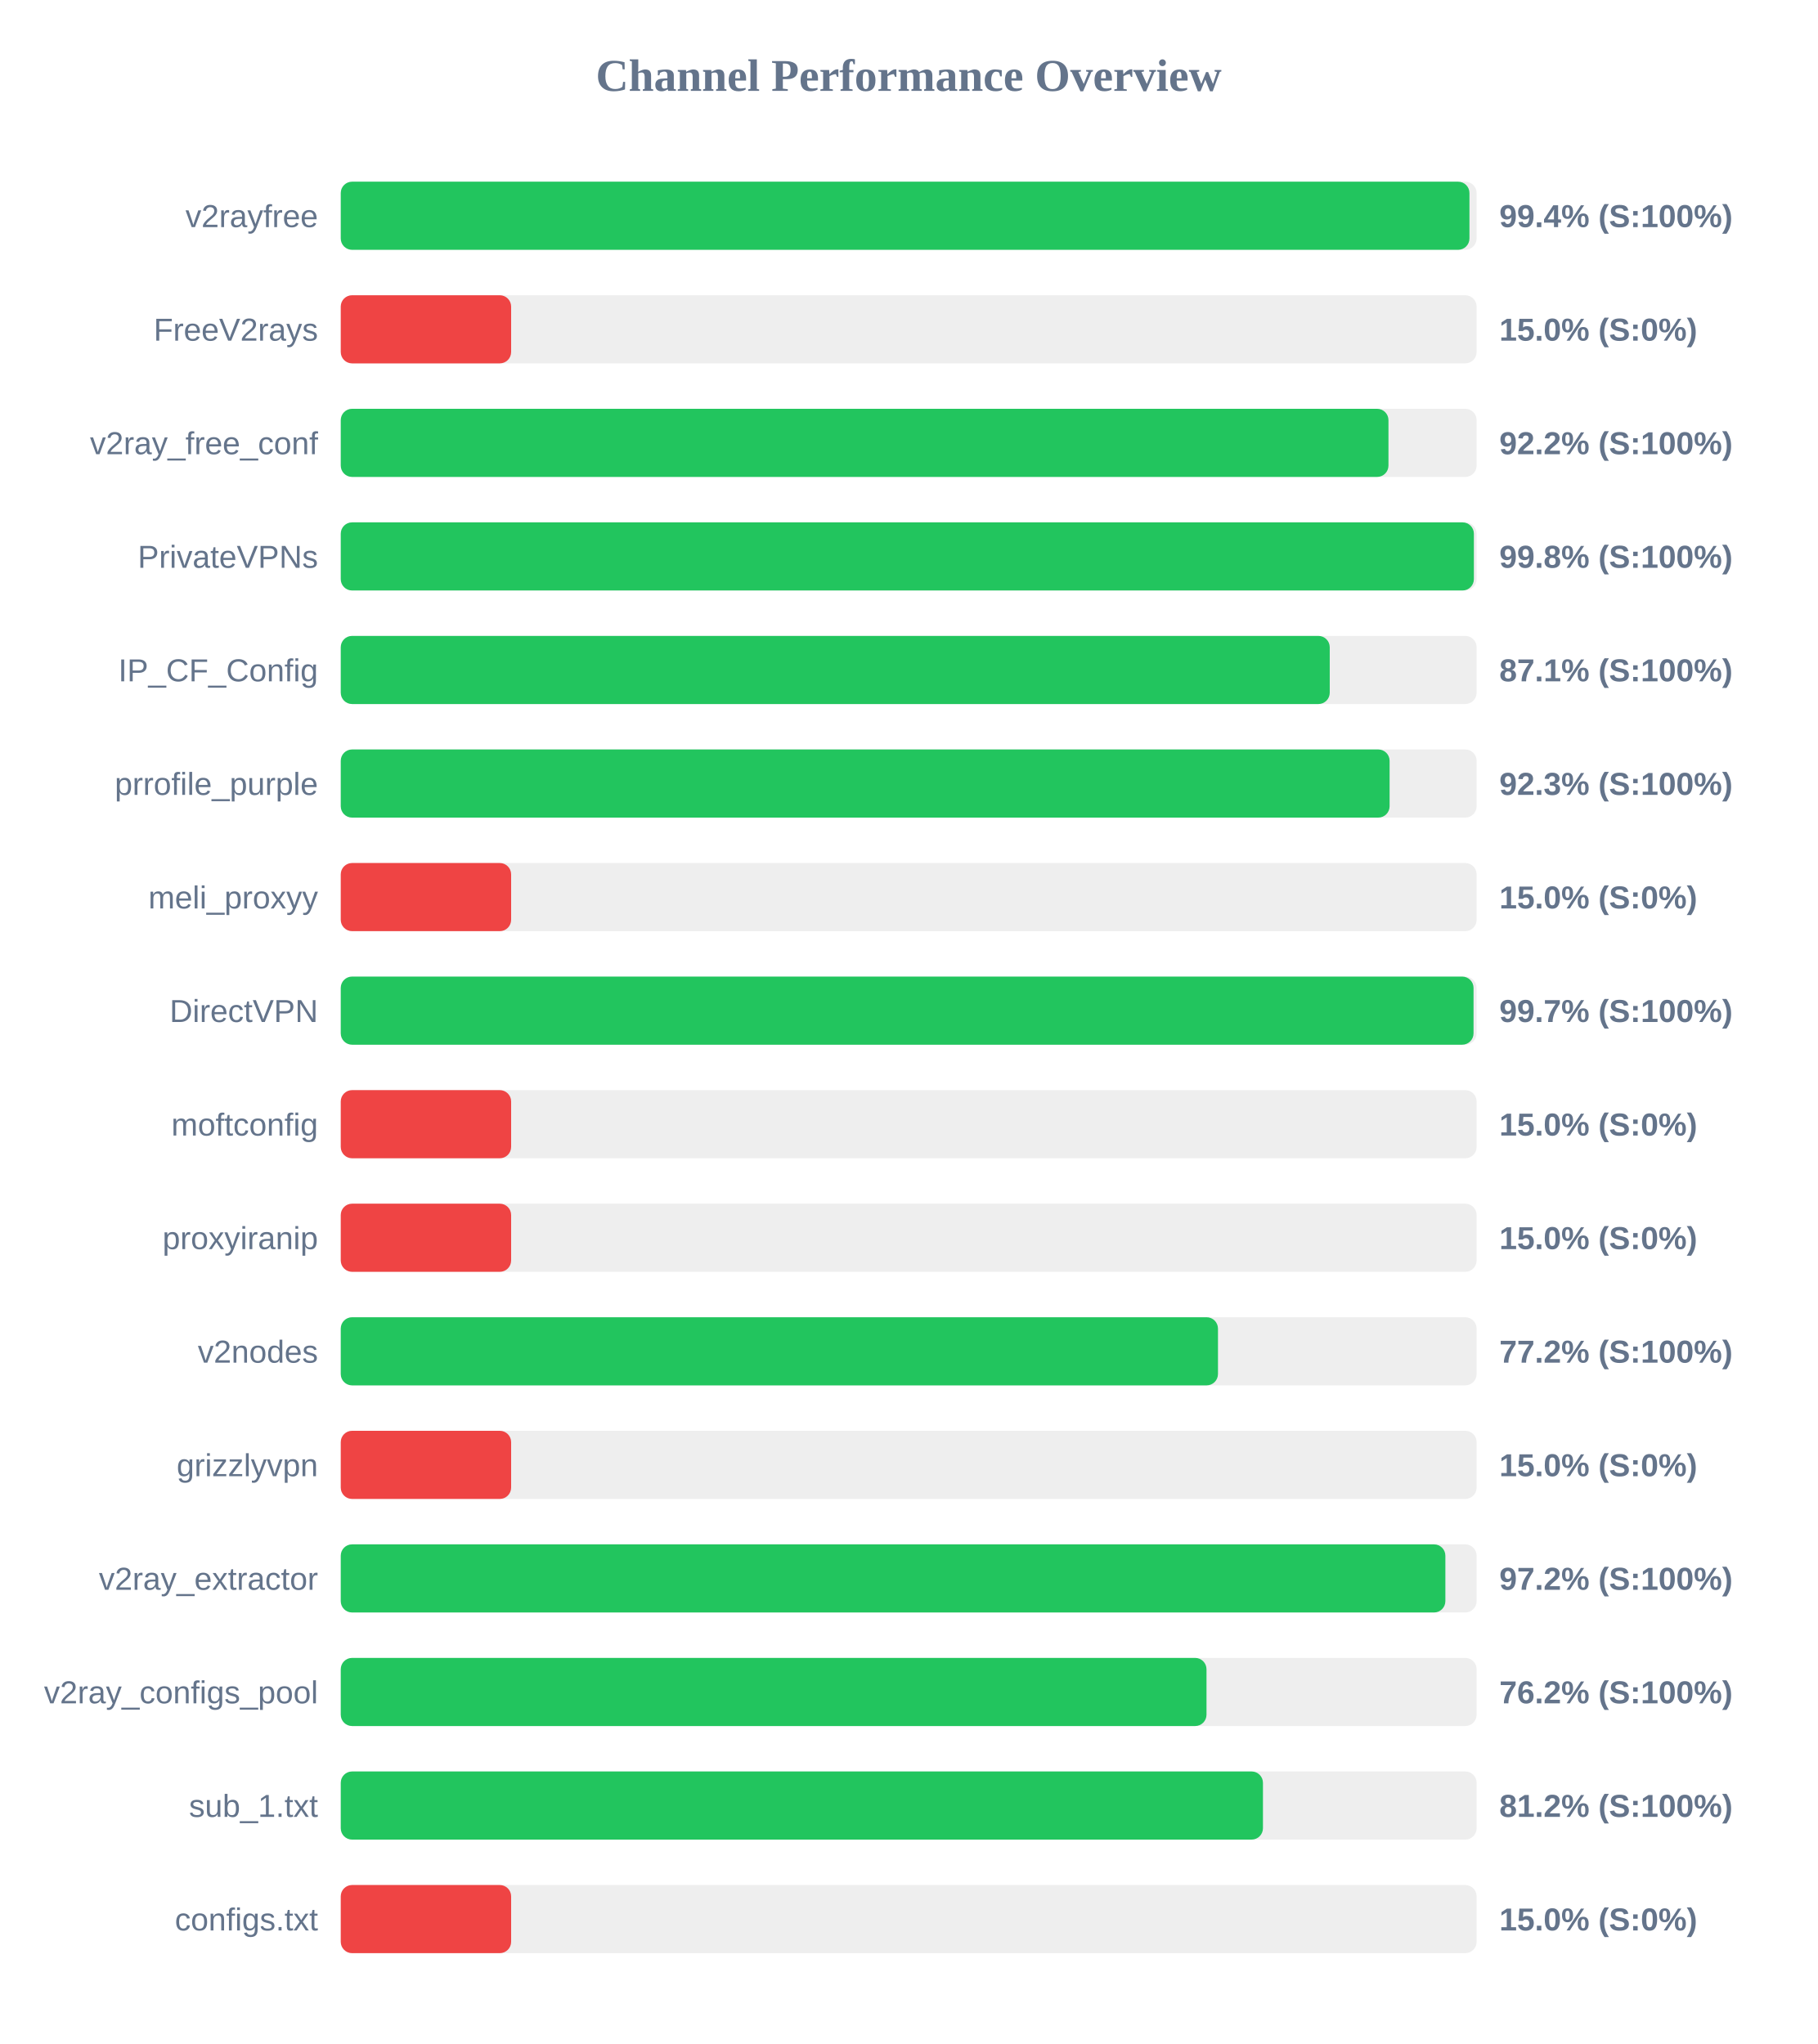
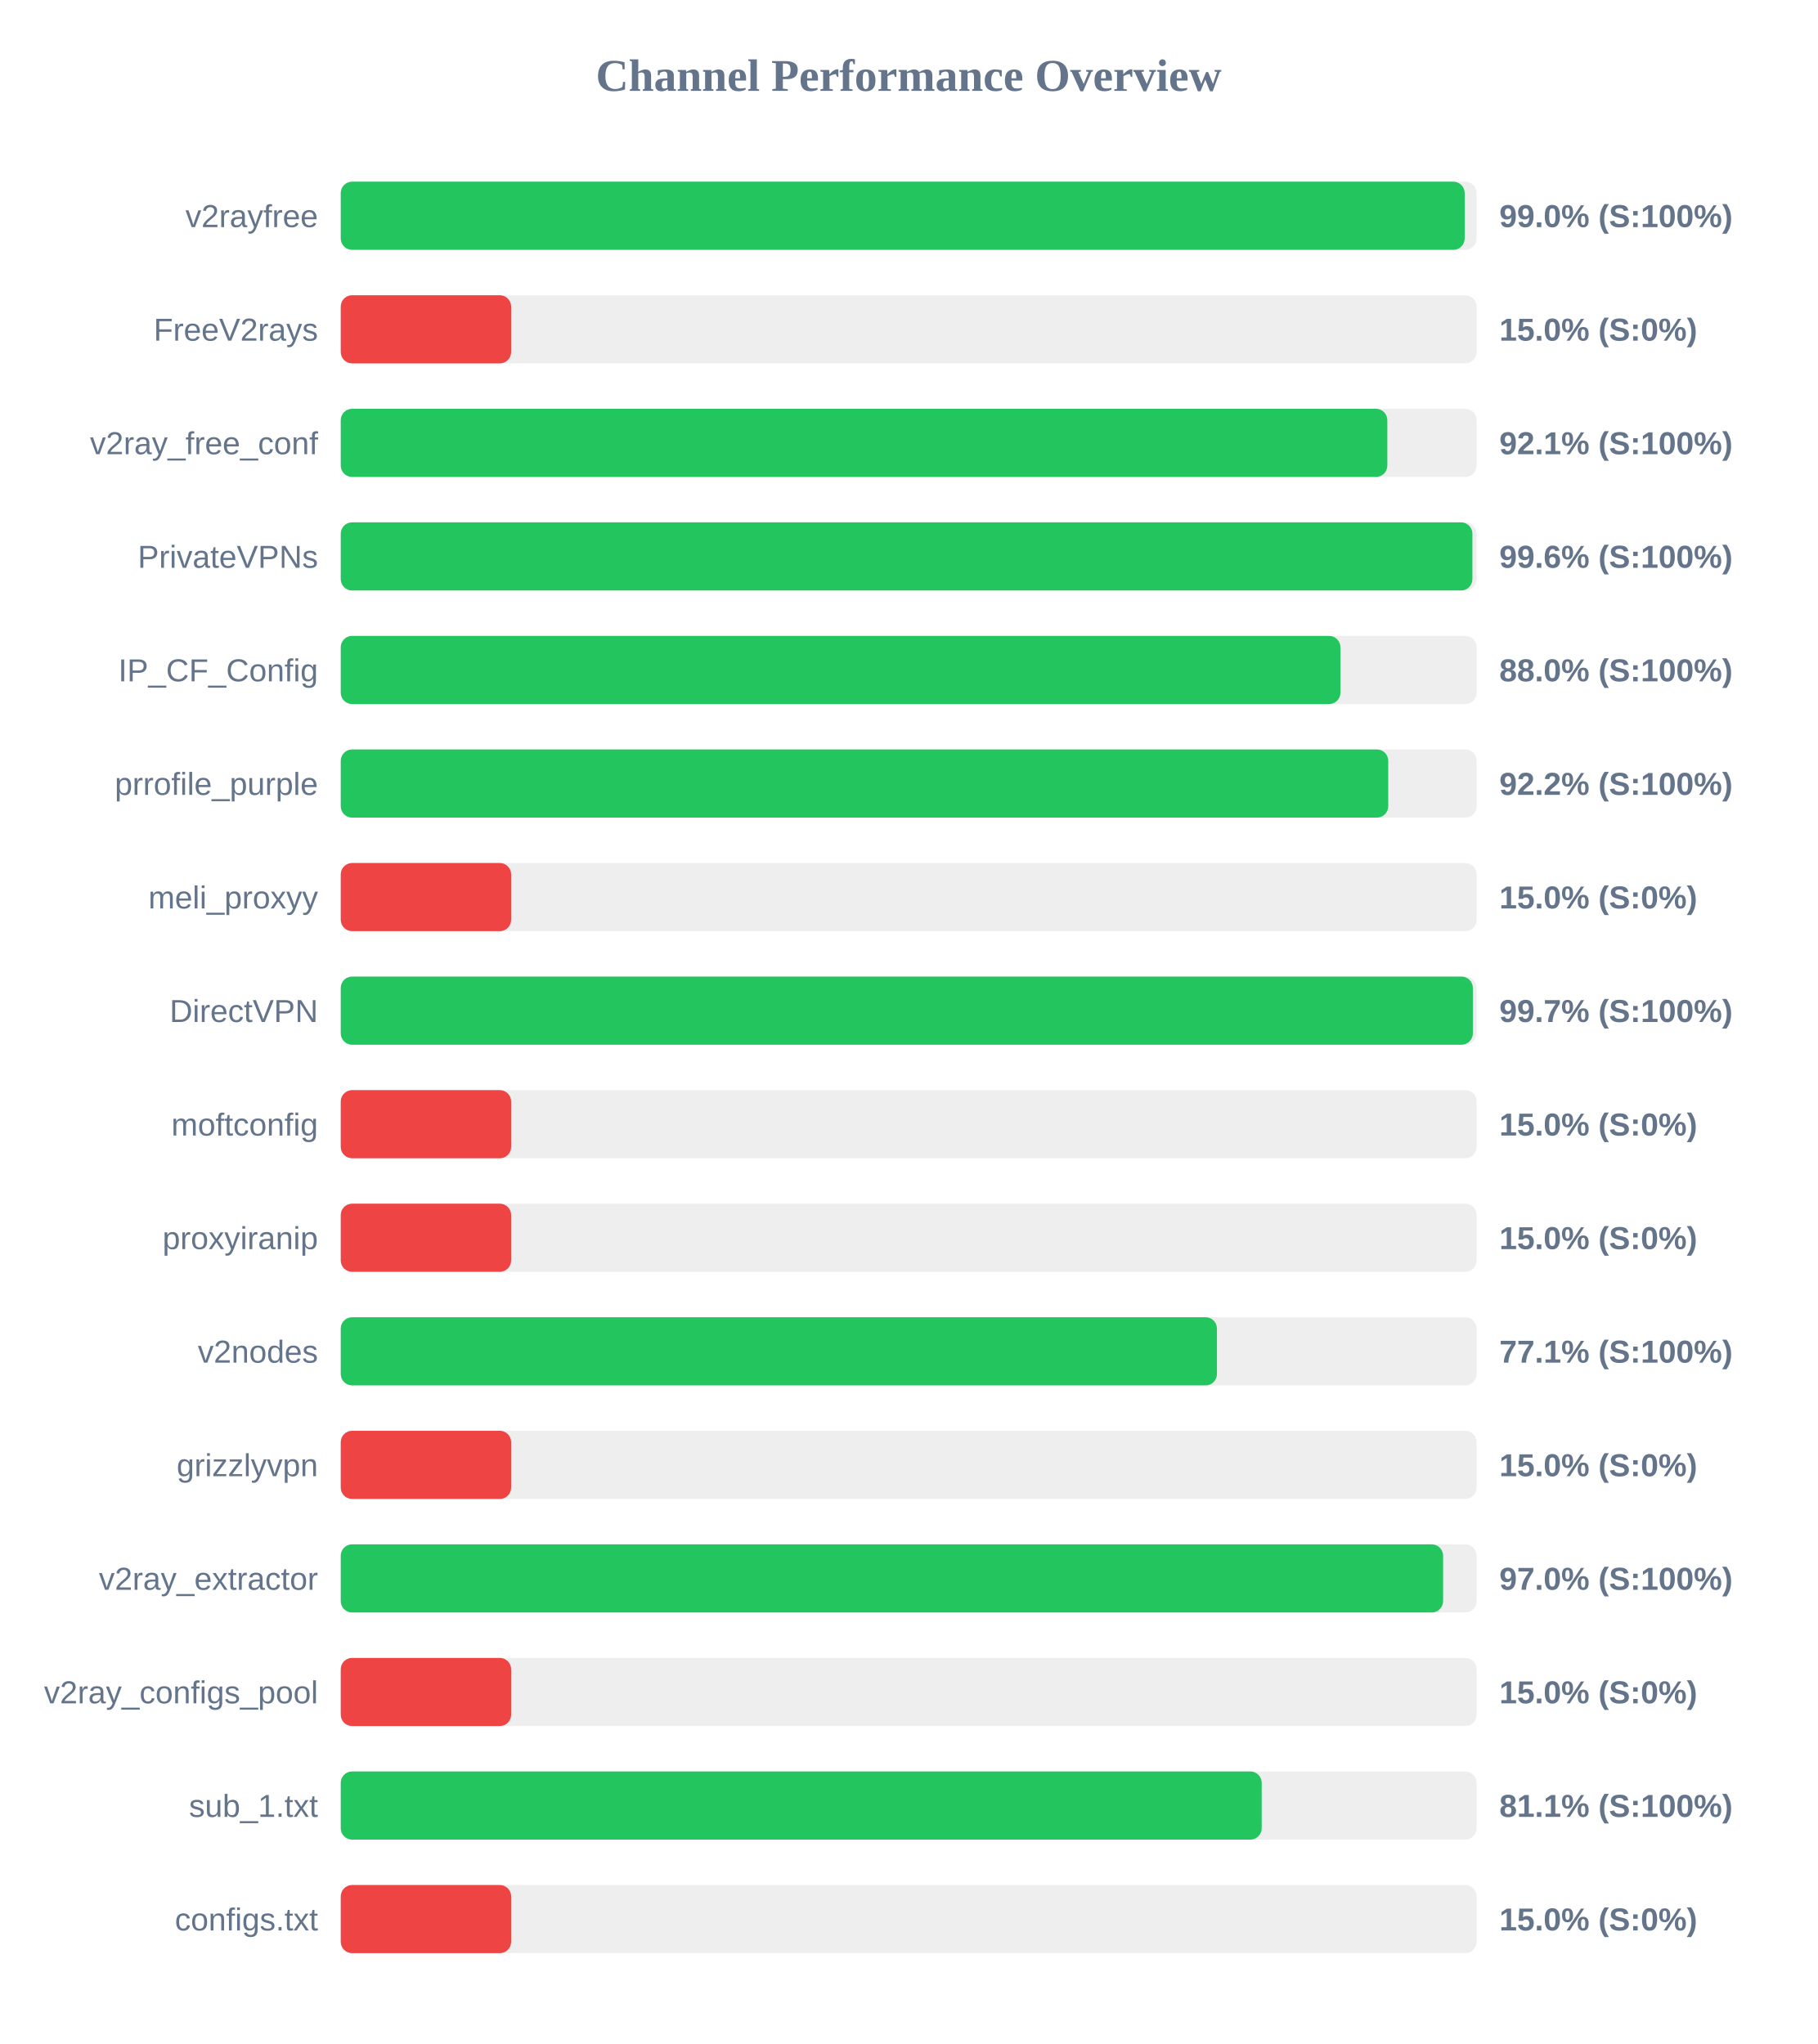
<svg xmlns="http://www.w3.org/2000/svg" width="800" height="900" version="1.1">
  <style>
        .row { font: 14px Arial; fill: #64748b; }
        .score { font: bold 14px Arial; fill: #64748b; }
    </style>
  <text x="400" y="40" text-anchor="middle" font-size="20px" font-weight="bold" fill="#64748b">Channel Performance Overview</text>
  <rect x="150" y="80" width="500" height="30" fill="#eee" rx="5" />
-   <rect x="150" y="80" width="496.85" height="30" fill="#22c55e" rx="5" />
+   <rect x="150" y="80" width="494.75" height="30" fill="#22c55e" rx="5" />
  <text x="140" y="100" text-anchor="end" class="row">v2rayfree</text>
-   <text x="660" y="100" text-anchor="start" class="score">99.4% (S:100%)</text>
+   <text x="660" y="100" text-anchor="start" class="score">99.0% (S:100%)</text>
  <rect x="150" y="130" width="500" height="30" fill="#eee" rx="5" />
  <rect x="150" y="130" width="75.0" height="30" fill="#ef4444" rx="5" />
  <text x="140" y="150" text-anchor="end" class="row">FreeV2rays</text>
  <text x="660" y="150" text-anchor="start" class="score">15.0% (S:0%)</text>
  <rect x="150" y="180" width="500" height="30" fill="#eee" rx="5" />
-   <rect x="150" y="180" width="461.2" height="30" fill="#22c55e" rx="5" />
+   <rect x="150" y="180" width="460.7" height="30" fill="#22c55e" rx="5" />
  <text x="140" y="200" text-anchor="end" class="row">v2ray_free_conf</text>
-   <text x="660" y="200" text-anchor="start" class="score">92.2% (S:100%)</text>
+   <text x="660" y="200" text-anchor="start" class="score">92.1% (S:100%)</text>
  <rect x="150" y="230" width="500" height="30" fill="#eee" rx="5" />
-   <rect x="150" y="230" width="498.8" height="30" fill="#22c55e" rx="5" />
+   <rect x="150" y="230" width="498.15" height="30" fill="#22c55e" rx="5" />
  <text x="140" y="250" text-anchor="end" class="row">PrivateVPNs</text>
-   <text x="660" y="250" text-anchor="start" class="score">99.8% (S:100%)</text>
+   <text x="660" y="250" text-anchor="start" class="score">99.6% (S:100%)</text>
  <rect x="150" y="280" width="500" height="30" fill="#eee" rx="5" />
-   <rect x="150" y="280" width="435.35" height="30" fill="#22c55e" rx="5" />
+   <rect x="150" y="280" width="440.05" height="30" fill="#22c55e" rx="5" />
  <text x="140" y="300" text-anchor="end" class="row">IP_CF_Config</text>
-   <text x="660" y="300" text-anchor="start" class="score">87.1% (S:100%)</text>
+   <text x="660" y="300" text-anchor="start" class="score">88.0% (S:100%)</text>
  <rect x="150" y="330" width="500" height="30" fill="#eee" rx="5" />
-   <rect x="150" y="330" width="461.7" height="30" fill="#22c55e" rx="5" />
+   <rect x="150" y="330" width="461.1" height="30" fill="#22c55e" rx="5" />
  <text x="140" y="350" text-anchor="end" class="row">prrofile_purple</text>
-   <text x="660" y="350" text-anchor="start" class="score">92.3% (S:100%)</text>
+   <text x="660" y="350" text-anchor="start" class="score">92.2% (S:100%)</text>
  <rect x="150" y="380" width="500" height="30" fill="#eee" rx="5" />
  <rect x="150" y="380" width="75.0" height="30" fill="#ef4444" rx="5" />
  <text x="140" y="400" text-anchor="end" class="row">meli_proxyy</text>
  <text x="660" y="400" text-anchor="start" class="score">15.0% (S:0%)</text>
  <rect x="150" y="430" width="500" height="30" fill="#eee" rx="5" />
-   <rect x="150" y="430" width="498.65" height="30" fill="#22c55e" rx="5" />
+   <rect x="150" y="430" width="498.35" height="30" fill="#22c55e" rx="5" />
  <text x="140" y="450" text-anchor="end" class="row">DirectVPN</text>
  <text x="660" y="450" text-anchor="start" class="score">99.7% (S:100%)</text>
  <rect x="150" y="480" width="500" height="30" fill="#eee" rx="5" />
  <rect x="150" y="480" width="75.0" height="30" fill="#ef4444" rx="5" />
  <text x="140" y="500" text-anchor="end" class="row">moftconfig</text>
  <text x="660" y="500" text-anchor="start" class="score">15.0% (S:0%)</text>
  <rect x="150" y="530" width="500" height="30" fill="#eee" rx="5" />
  <rect x="150" y="530" width="75.0" height="30" fill="#ef4444" rx="5" />
  <text x="140" y="550" text-anchor="end" class="row">proxyiranip</text>
  <text x="660" y="550" text-anchor="start" class="score">15.0% (S:0%)</text>
  <rect x="150" y="580" width="500" height="30" fill="#eee" rx="5" />
-   <rect x="150" y="580" width="386.15" height="30" fill="#22c55e" rx="5" />
+   <rect x="150" y="580" width="385.7" height="30" fill="#22c55e" rx="5" />
  <text x="140" y="600" text-anchor="end" class="row">v2nodes</text>
-   <text x="660" y="600" text-anchor="start" class="score">77.2% (S:100%)</text>
+   <text x="660" y="600" text-anchor="start" class="score">77.1% (S:100%)</text>
  <rect x="150" y="630" width="500" height="30" fill="#eee" rx="5" />
  <rect x="150" y="630" width="75.0" height="30" fill="#ef4444" rx="5" />
  <text x="140" y="650" text-anchor="end" class="row">grizzlyvpn</text>
  <text x="660" y="650" text-anchor="start" class="score">15.0% (S:0%)</text>
  <rect x="150" y="680" width="500" height="30" fill="#eee" rx="5" />
-   <rect x="150" y="680" width="486.25" height="30" fill="#22c55e" rx="5" />
+   <rect x="150" y="680" width="485.25" height="30" fill="#22c55e" rx="5" />
  <text x="140" y="700" text-anchor="end" class="row">v2ray_extractor</text>
-   <text x="660" y="700" text-anchor="start" class="score">97.2% (S:100%)</text>
+   <text x="660" y="700" text-anchor="start" class="score">97.0% (S:100%)</text>
  <rect x="150" y="730" width="500" height="30" fill="#eee" rx="5" />
-   <rect x="150" y="730" width="381.1" height="30" fill="#22c55e" rx="5" />
+   <rect x="150" y="730" width="75.0" height="30" fill="#ef4444" rx="5" />
  <text x="140" y="750" text-anchor="end" class="row">v2ray_configs_pool</text>
-   <text x="660" y="750" text-anchor="start" class="score">76.2% (S:100%)</text>
+   <text x="660" y="750" text-anchor="start" class="score">15.0% (S:0%)</text>
  <rect x="150" y="780" width="500" height="30" fill="#eee" rx="5" />
-   <rect x="150" y="780" width="405.95" height="30" fill="#22c55e" rx="5" />
+   <rect x="150" y="780" width="405.4" height="30" fill="#22c55e" rx="5" />
  <text x="140" y="800" text-anchor="end" class="row">sub_1.txt</text>
-   <text x="660" y="800" text-anchor="start" class="score">81.2% (S:100%)</text>
+   <text x="660" y="800" text-anchor="start" class="score">81.1% (S:100%)</text>
  <rect x="150" y="830" width="500" height="30" fill="#eee" rx="5" />
  <rect x="150" y="830" width="75.0" height="30" fill="#ef4444" rx="5" />
  <text x="140" y="850" text-anchor="end" class="row">configs.txt</text>
  <text x="660" y="850" text-anchor="start" class="score">15.0% (S:0%)</text>
</svg>
